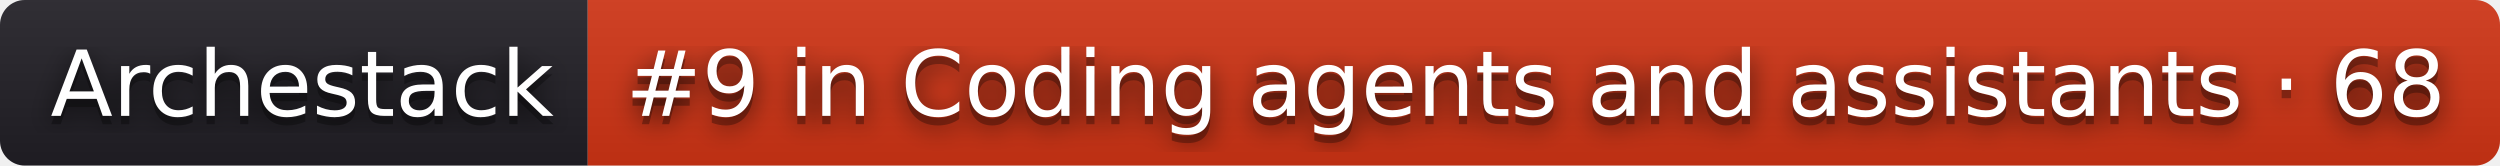
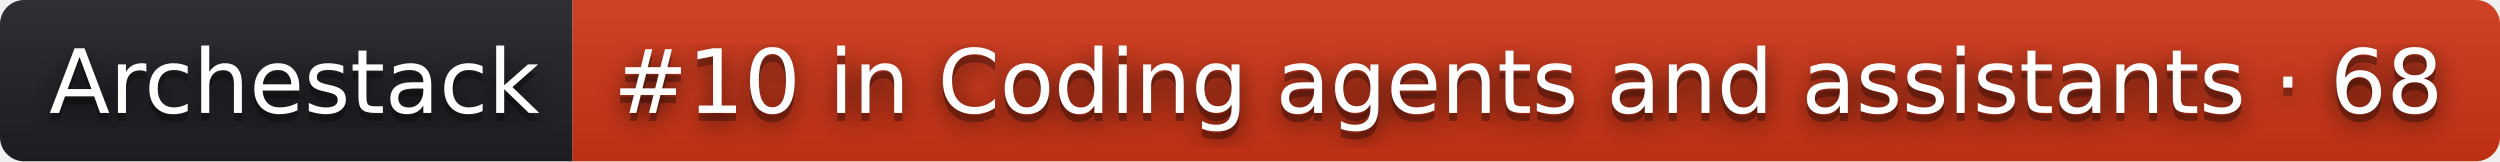
- <svg xmlns="http://www.w3.org/2000/svg" width="302" height="20" role="img" aria-label="Archestack: #9 in Coding agents and assistants · 68">
+ <svg xmlns="http://www.w3.org/2000/svg" width="310" height="20" role="img" aria-label="Archestack: #10 in Coding agents and assistants · 68">
  <filter id="blur">
    <feGaussianBlur stdDeviation="16" />
  </filter>
  <linearGradient id="s" x2="0" y2="100%">
    <stop offset="0" stop-color="#bbb" stop-opacity=".1" />
    <stop offset="1" stop-opacity=".1" />
  </linearGradient>
  <clipPath id="r">
-     <rect width="302" height="20" rx="3" />
+     <rect width="310" height="20" rx="3" />
  </clipPath>
  <g clip-path="url(#r)">
    <rect width="71" height="20" fill="#211f26" />
-     <rect x="71" width="231" height="20" fill="#d13415" />
-     <rect width="302" height="20" fill="url(#s)" />
+     <rect x="71" width="239" height="20" fill="#d13415" />
+     <rect width="310" height="20" fill="url(#s)" />
  </g>
  <g fill="#fff" text-anchor="middle" font-family="Verdana,Geneva,DejaVu Sans,sans-serif" text-rendering="geometricPrecision" font-size="110">
    <g transform="scale(.1)">
      <g aria-hidden="true" fill="#010101">
        <text x="365" y="150" fill-opacity=".8" filter="url(#blur)" textLength="610">Archestack</text>
        <text x="365" y="150" fill-opacity=".3" textLength="610">Archestack</text>
      </g>
      <text x="365" y="140" textLength="610">Archestack</text>
    </g>
    <g transform="scale(.1)">
      <g aria-hidden="true" fill="#010101">
-         <text x="1855" y="150" fill-opacity=".8" filter="url(#blur)" textLength="2210">#9 in Coding agents and assistants · 68</text>
-         <text x="1855" y="150" fill-opacity=".3" textLength="2210">#9 in Coding agents and assistants · 68</text>
+         <text x="1895" y="150" fill-opacity=".8" filter="url(#blur)" textLength="2290">#10 in Coding agents and assistants · 68</text>
+         <text x="1895" y="150" fill-opacity=".3" textLength="2290">#10 in Coding agents and assistants · 68</text>
      </g>
-       <text x="1855" y="140" textLength="2210">#9 in Coding agents and assistants · 68</text>
+       <text x="1895" y="140" textLength="2290">#10 in Coding agents and assistants · 68</text>
    </g>
  </g>
</svg>
